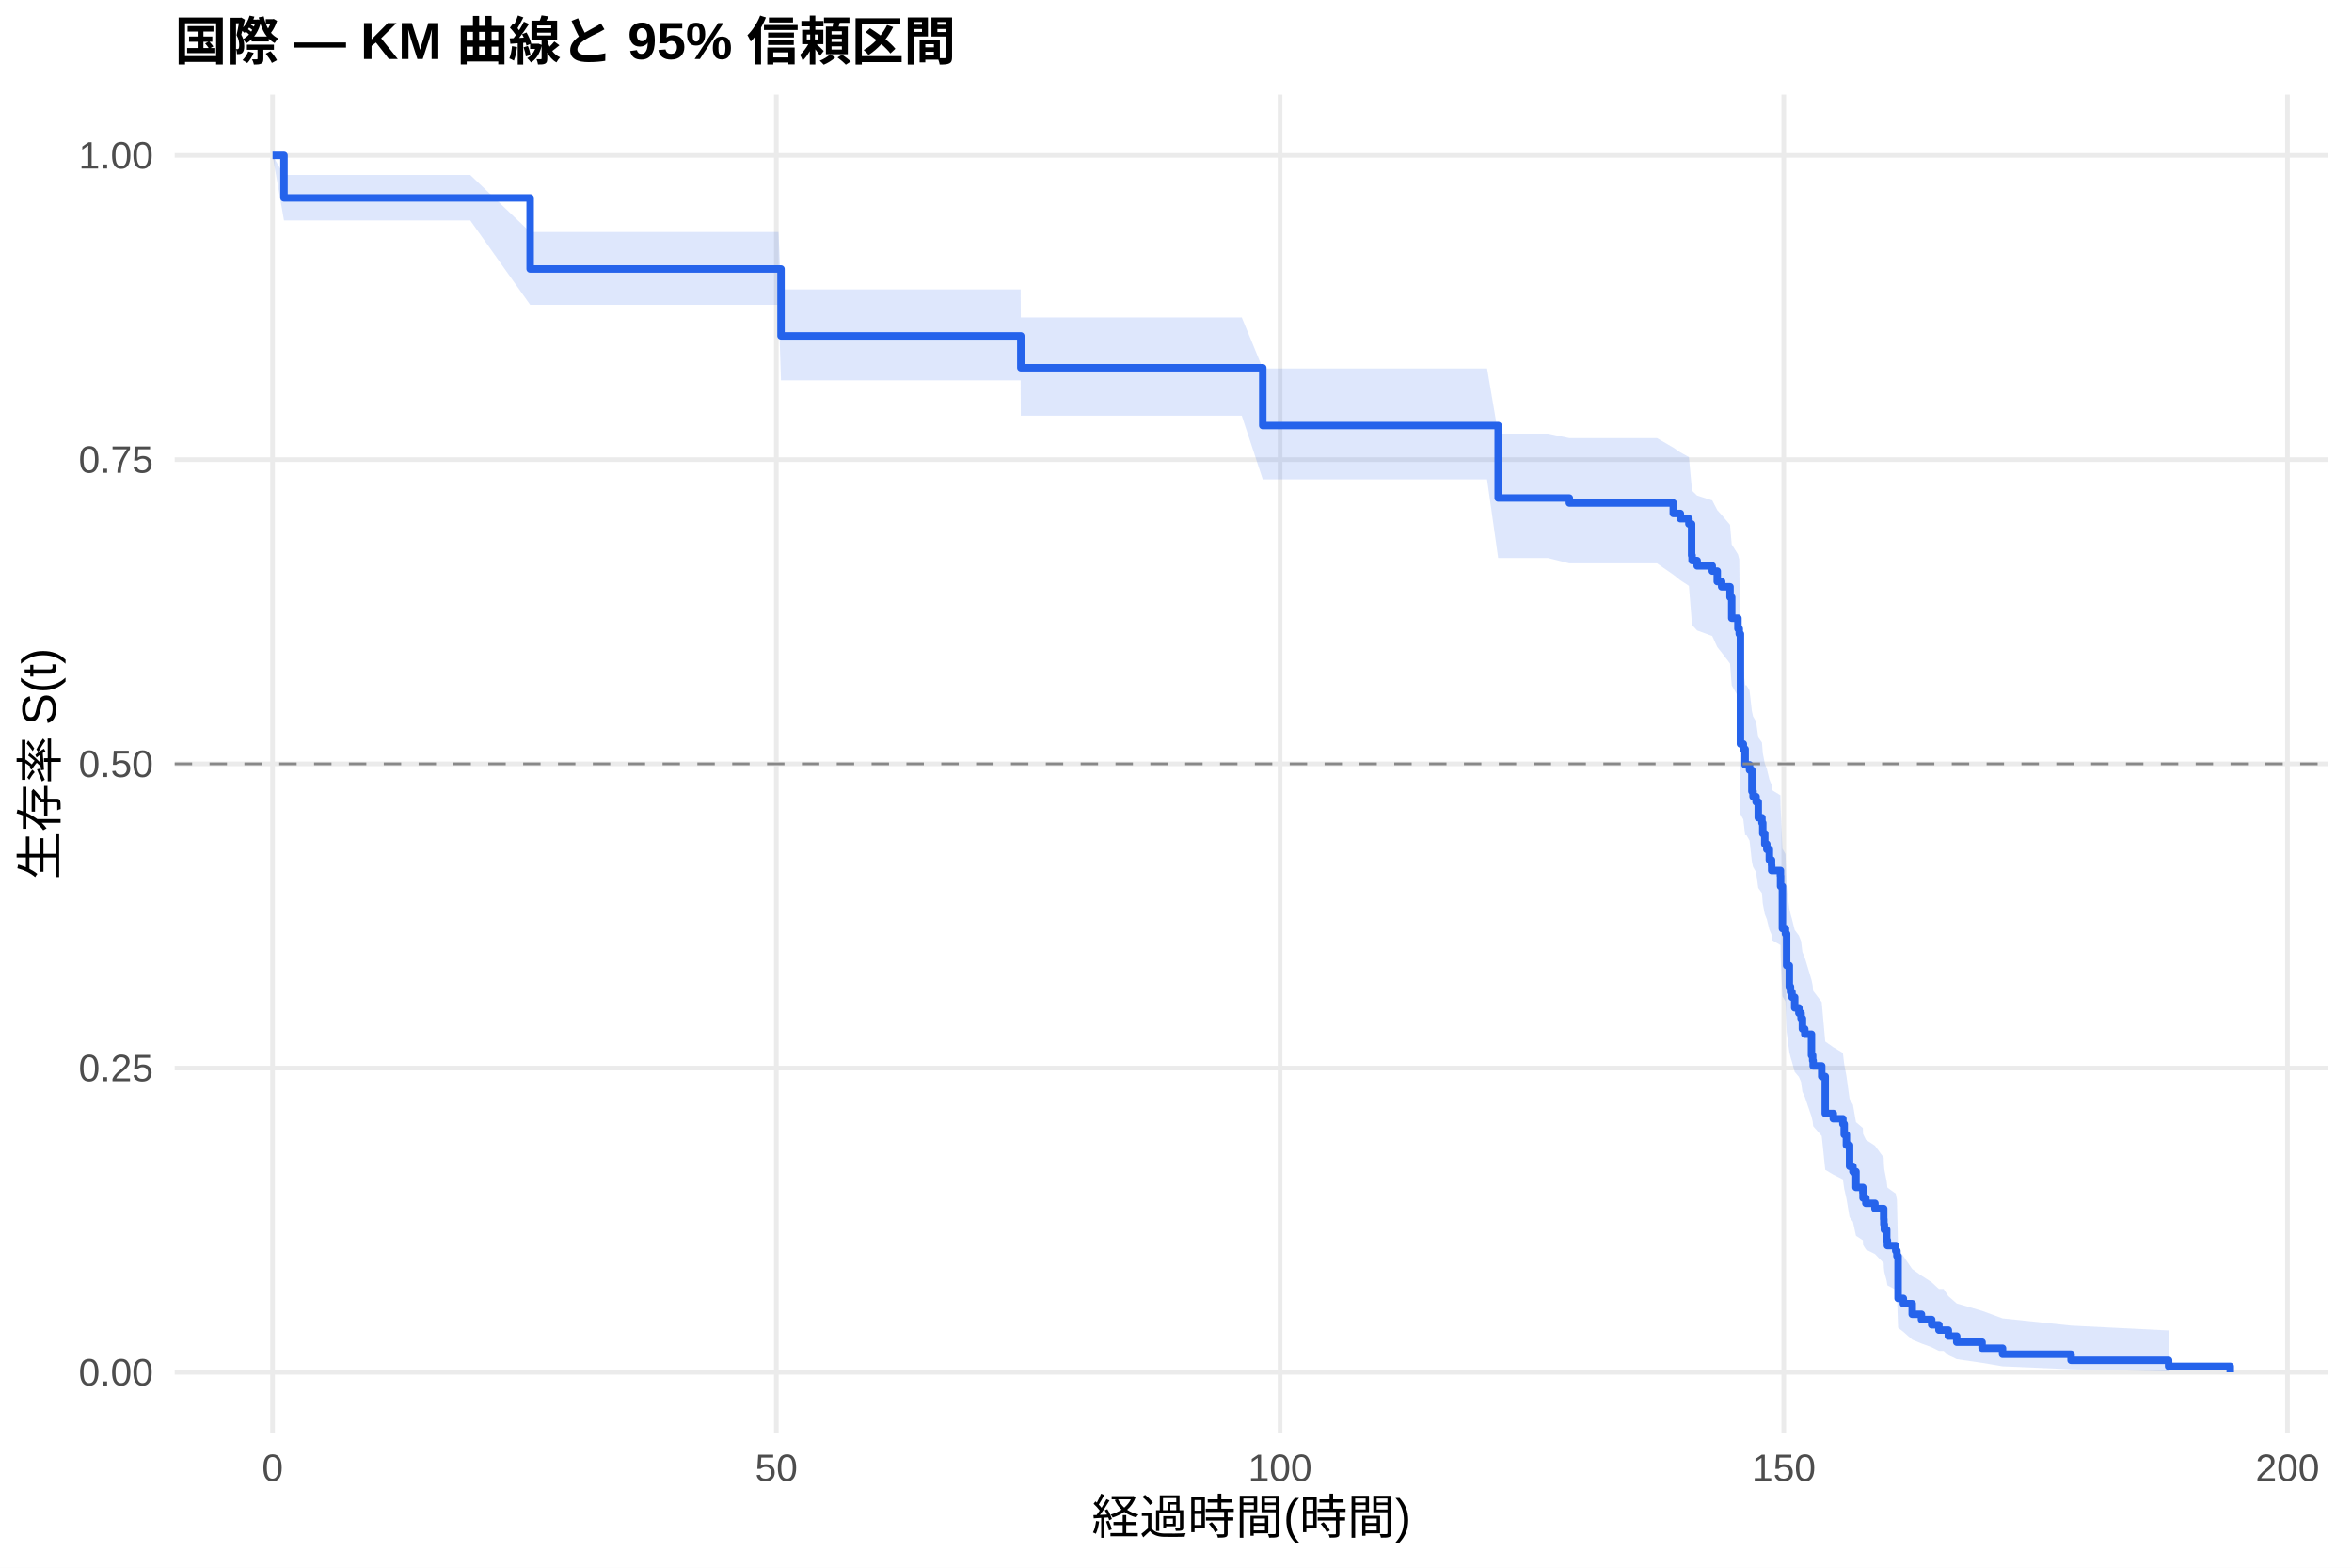
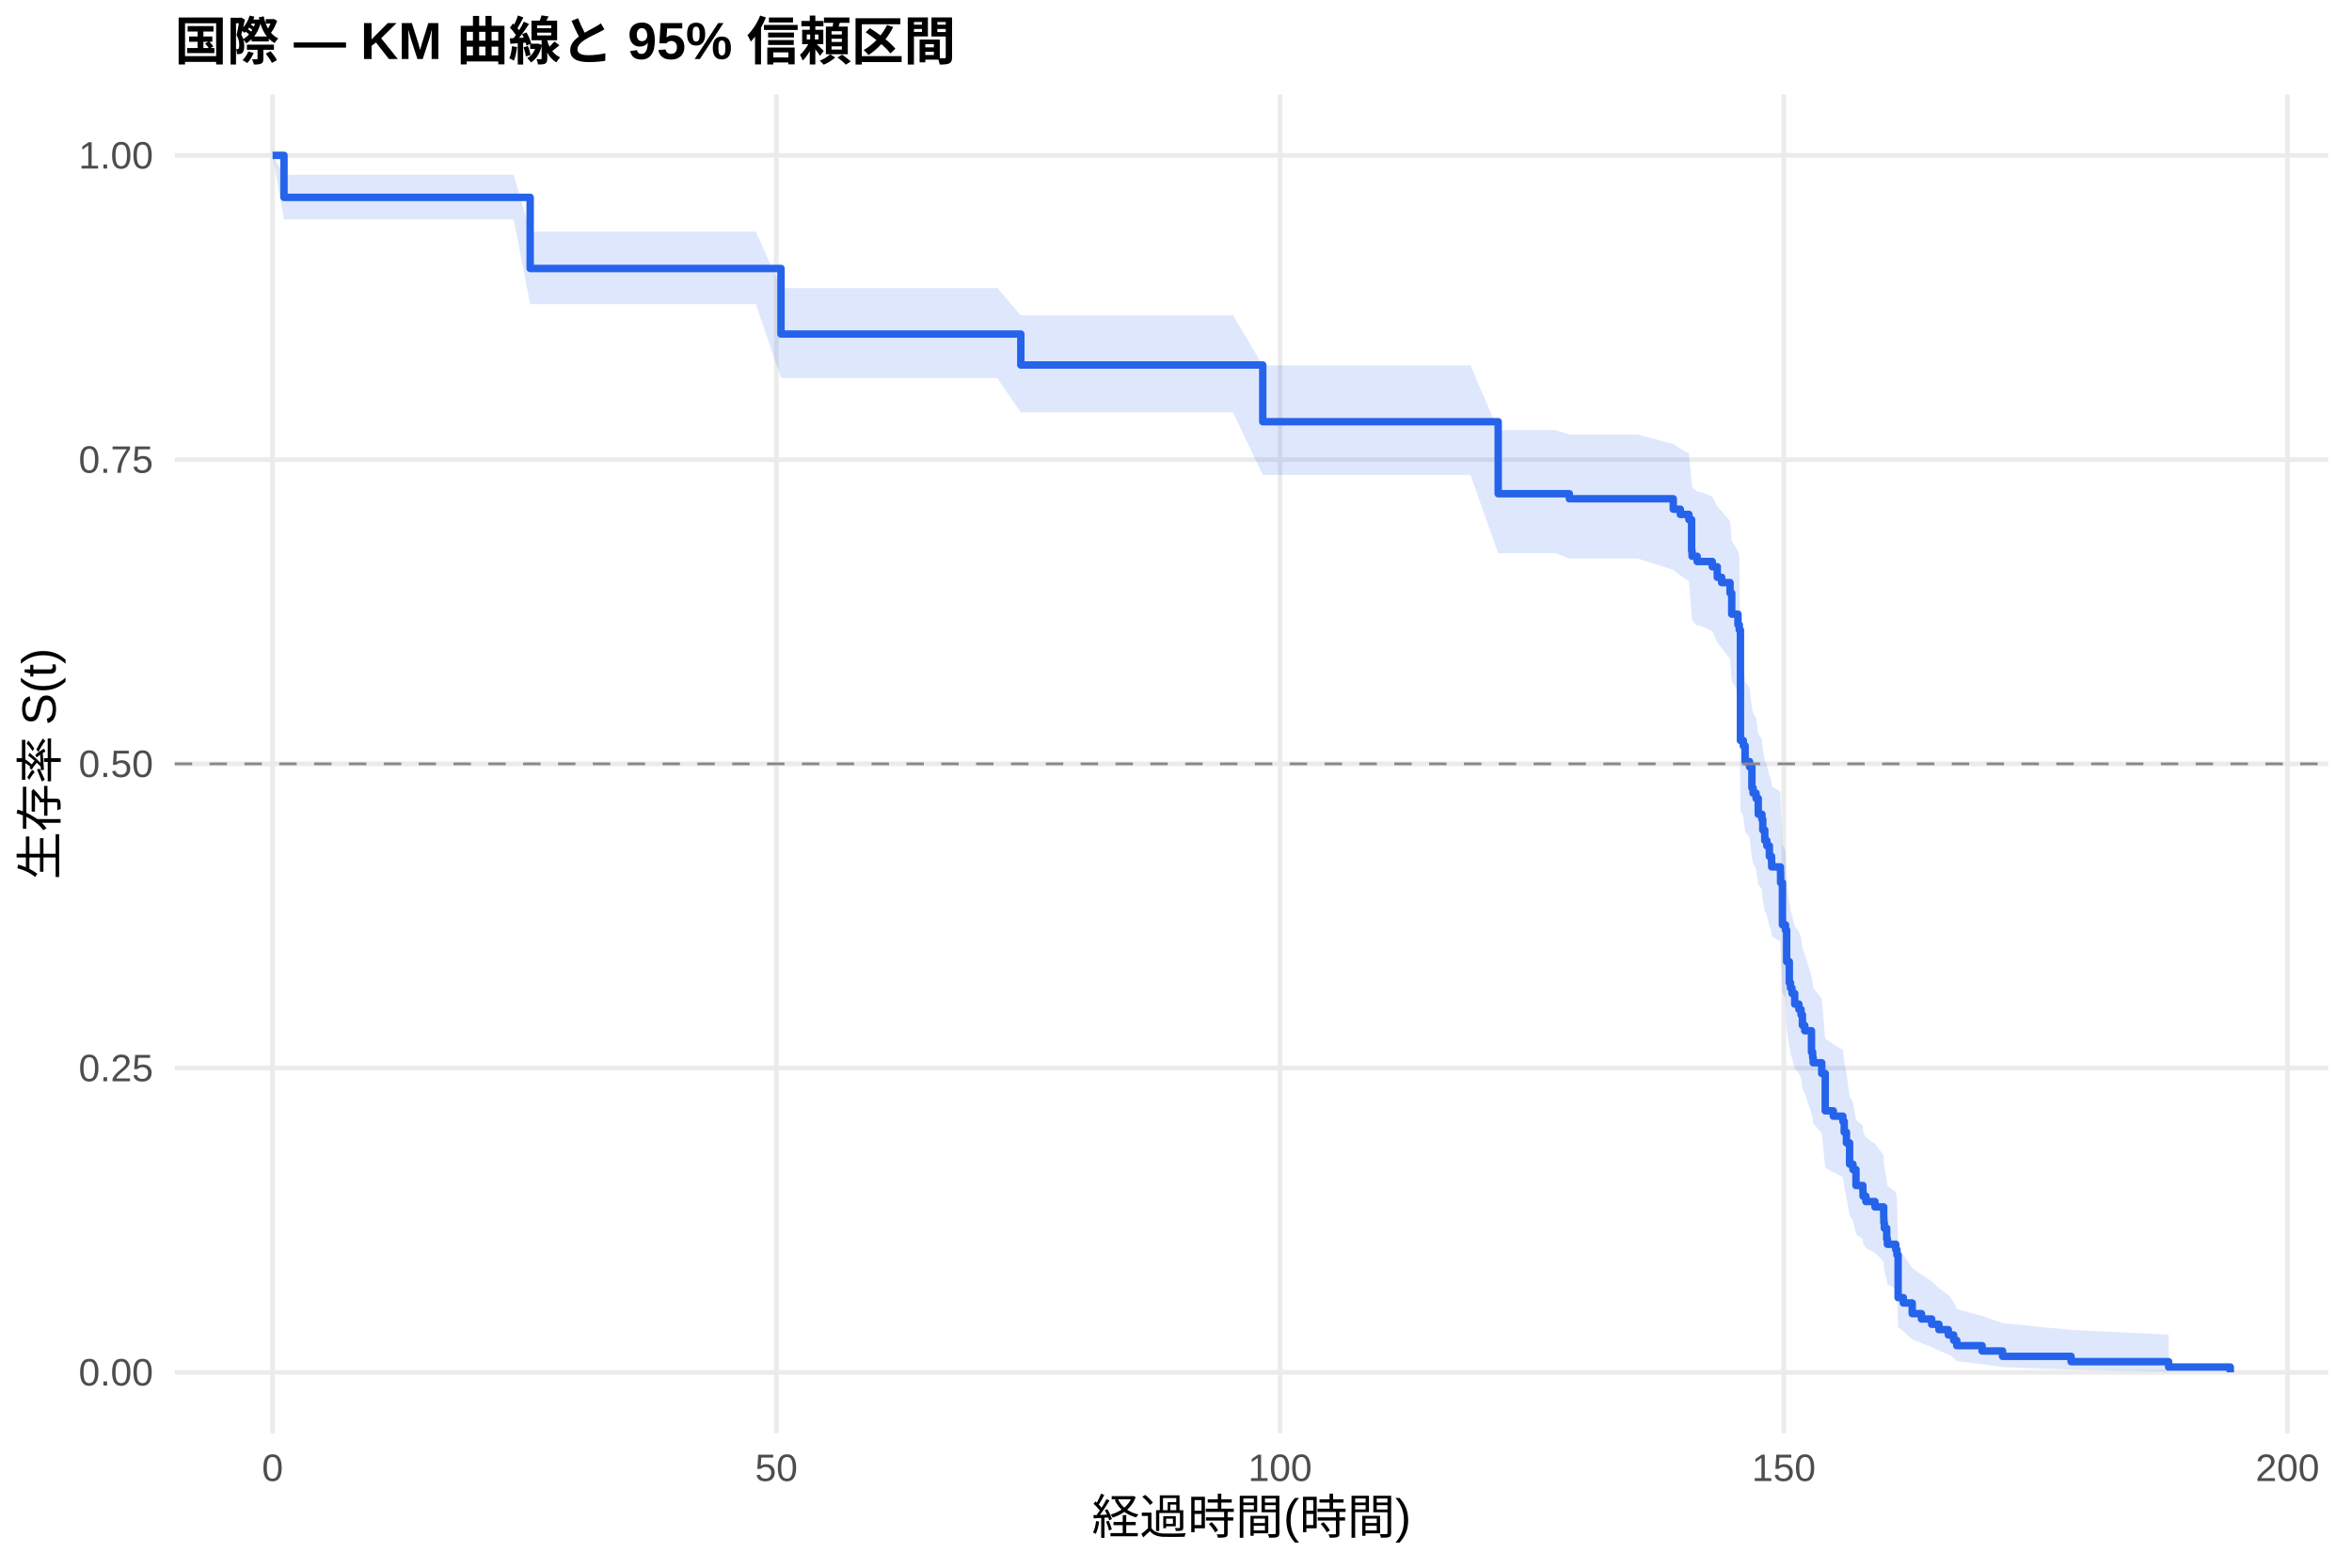
<svg xmlns="http://www.w3.org/2000/svg" width="540.00pt" height="360.00pt" viewBox="0 0 540.00 360.00">
  <g class="svglite">
    <defs>
      <style type="text/css">
    .svglite line, .svglite polyline, .svglite polygon, .svglite path, .svglite rect, .svglite circle {
      fill: none;
      stroke: #000000;
      stroke-linecap: round;
      stroke-linejoin: round;
      stroke-miterlimit: 10.00;
    }
    .svglite text {
      white-space: pre;
    }
    .svglite g.glyphgroup path {
      fill: inherit;
      stroke: none;
    }
  </style>
    </defs>
    <rect width="100%" height="100%" style="stroke: none; fill: #FFFFFF;" />
    <defs>
      <clipPath id="cpMC4wMHw1NDAuMDB8MC4wMHwzNjAuMDA=">
        <rect x="0.00" y="0.00" width="540.00" height="360.00" />
      </clipPath>
    </defs>
    <g clip-path="url(#cpMC4wMHw1NDAuMDB8MC4wMHwzNjAuMDA=)">
      <rect x="0" y="0.00" width="540.00" height="360.00" style="stroke-width: 1.07; stroke: none; fill: #FFFFFF;" />
    </g>
    <defs>
      <clipPath id="cpNDAuMTF8NTM0LjUyfDIxLjcxfDMyOS4xMg==">
        <rect x="40.11" y="21.71" width="494.41" height="307.41" />
      </clipPath>
    </defs>
    <g clip-path="url(#cpNDAuMTF8NTM0LjUyfDIxLjcxfDMyOS4xMg==)">
      <polyline points="40.11,315.14 534.52,315.14 " style="stroke-width: 1.07; stroke: #EBEBEB; stroke-linecap: butt;" />
      <polyline points="40.11,245.28 534.52,245.28 " style="stroke-width: 1.07; stroke: #EBEBEB; stroke-linecap: butt;" />
      <polyline points="40.11,175.41 534.52,175.41 " style="stroke-width: 1.07; stroke: #EBEBEB; stroke-linecap: butt;" />
      <polyline points="40.11,105.55 534.52,105.55 " style="stroke-width: 1.07; stroke: #EBEBEB; stroke-linecap: butt;" />
      <polyline points="40.11,35.68 534.52,35.68 " style="stroke-width: 1.07; stroke: #EBEBEB; stroke-linecap: butt;" />
      <polyline points="62.58,329.12 62.58,21.71 " style="stroke-width: 1.07; stroke: #EBEBEB; stroke-linecap: butt;" />
      <polyline points="178.24,329.12 178.24,21.71 " style="stroke-width: 1.07; stroke: #EBEBEB; stroke-linecap: butt;" />
      <polyline points="293.89,329.12 293.89,21.71 " style="stroke-width: 1.07; stroke: #EBEBEB; stroke-linecap: butt;" />
      <polyline points="409.54,329.12 409.54,21.71 " style="stroke-width: 1.07; stroke: #EBEBEB; stroke-linecap: butt;" />
      <polyline points="525.19,329.12 525.19,21.71 " style="stroke-width: 1.07; stroke: #EBEBEB; stroke-linecap: butt;" />
-       <polygon points="62.58,35.68 65.20,40.18 68.56,40.18 75.65,40.18 85.02,40.18 95.97,40.18 107.96,40.18 121.72,53.28 123.42,53.28 130.59,53.28 140.15,53.28 151.17,53.28 163.55,53.28 173.26,53.28 178.74,53.28 179.31,66.46 186.02,66.46 195.81,66.46 207.07,66.46 218.98,66.46 228.97,66.46 234.33,66.46 234.37,72.89 242.00,72.89 250.40,72.89 261.47,72.89 273.11,72.89 285.10,72.89 289.92,84.61 293.89,84.61 308.69,84.61 327.62,84.61 341.42,84.61 343.97,99.57 347.05,99.57 355.38,99.57 360.31,100.61 365.98,100.61 380.43,100.61 384.17,102.78 385.79,103.88 387.76,104.97 388.38,111.58 388.49,112.69 389.65,113.80 393.12,114.91 394.27,117.14 395.28,118.26 397.20,120.51 397.59,125.02 399.02,127.29 399.32,128.42 399.59,152.67 400.25,153.84 400.67,157.36 400.98,157.36 401.68,158.55 402.22,163.31 402.49,164.51 403.18,165.70 403.68,169.30 404.53,170.50 404.72,172.91 405.18,175.32 405.65,176.53 406.23,178.96 406.73,180.17 406.76,181.39 408.77,182.61 408.81,185.05 409.23,194.87 409.93,196.11 410.20,203.55 410.81,208.55 411.08,209.80 411.43,211.06 412.05,213.57 413.01,214.84 413.51,216.10 413.82,218.63 414.36,219.90 415.90,224.99 416.17,226.27 416.29,227.55 418.25,230.12 419.06,239.18 420.91,240.48 423.11,241.79 423.42,244.41 423.92,247.04 424.65,252.34 425.42,253.67 426.12,257.69 427.70,259.03 427.74,260.38 428.39,261.73 430.47,263.09 432.48,265.82 432.52,267.19 432.63,268.56 433.17,271.33 433.33,272.71 435.25,274.11 435.52,275.51 435.79,286.97 436.99,288.44 439.03,291.42 441.15,292.93 443.50,294.45 445.16,295.99 446.24,295.99 447.32,297.64 449.25,299.32 455.07,301.02 459.77,302.74 475.50,304.40 497.90,305.52 497.90,314.94 475.50,314.43 459.77,313.75 455.07,312.96 449.25,312.11 447.32,311.19 446.24,310.22 445.16,310.22 443.50,309.38 441.15,308.52 439.03,307.64 436.99,305.83 435.79,304.90 435.52,297.17 435.25,296.17 433.33,295.16 433.17,294.15 432.63,292.11 432.52,291.08 432.48,290.05 430.47,287.97 428.39,286.93 427.74,285.88 427.70,284.82 426.12,283.77 425.42,280.57 424.65,279.50 423.92,275.19 423.42,273.01 423.11,270.83 420.91,269.73 419.06,268.63 418.25,260.86 416.29,258.62 416.17,257.50 415.90,256.38 414.36,251.86 413.82,250.72 413.51,248.45 413.01,247.30 412.05,246.16 411.43,243.87 411.08,242.72 410.81,241.57 410.20,236.96 409.93,229.98 409.23,228.81 408.81,219.40 408.77,217.03 406.76,215.85 406.73,214.66 406.23,213.47 405.65,211.09 405.18,209.89 404.72,207.50 404.53,205.10 403.68,203.90 403.18,200.28 402.49,199.08 402.22,197.87 401.68,193.01 400.98,191.80 400.67,191.80 400.25,188.17 399.59,186.96 399.32,161.15 399.02,159.90 397.59,157.40 397.20,152.38 395.28,149.85 394.27,148.59 393.12,146.05 389.65,144.78 388.49,143.51 388.38,142.24 387.76,134.54 385.79,133.25 384.17,131.96 380.43,129.37 365.98,129.37 360.31,129.37 355.38,128.13 347.05,128.13 343.97,128.13 341.42,110.08 327.62,110.08 308.69,110.08 293.89,110.08 289.92,110.08 285.10,95.46 273.11,95.46 261.47,95.46 250.40,95.46 242.00,95.46 234.37,95.46 234.33,87.33 228.97,87.33 218.98,87.33 207.07,87.33 195.81,87.33 186.02,87.33 179.31,87.33 178.74,69.99 173.26,69.99 163.55,69.99 151.17,69.99 140.15,69.99 130.59,69.99 123.42,69.99 121.72,69.99 107.96,50.61 95.97,50.61 85.02,50.61 75.65,50.61 68.56,50.61 65.20,50.61 62.58,35.68 " style="stroke-width: 0.00; stroke: none; stroke-linecap: butt; fill: #2563EB; fill-opacity: 0.15;" />
-       <polyline points="62.58,35.68 65.20,40.18 68.56,40.18 75.65,40.18 85.02,40.18 95.97,40.18 107.96,40.18 121.72,53.28 123.42,53.28 130.59,53.28 140.15,53.28 151.17,53.28 163.55,53.28 173.26,53.28 178.74,53.28 179.31,66.46 186.02,66.46 195.81,66.46 207.07,66.46 218.98,66.46 228.97,66.46 234.33,66.46 234.37,72.89 242.00,72.89 250.40,72.89 261.47,72.89 273.11,72.89 285.10,72.89 289.92,84.61 293.89,84.61 308.69,84.61 327.62,84.61 341.42,84.61 343.97,99.57 347.05,99.57 355.38,99.57 360.31,100.61 365.98,100.61 380.43,100.61 384.17,102.78 385.79,103.88 387.76,104.97 388.38,111.58 388.49,112.69 389.65,113.80 393.12,114.91 394.27,117.14 395.28,118.26 397.20,120.51 397.59,125.02 399.02,127.29 399.32,128.42 399.59,152.67 400.25,153.84 400.67,157.36 400.98,157.36 401.68,158.55 402.22,163.31 402.49,164.51 403.18,165.70 403.68,169.30 404.53,170.50 404.72,172.91 405.18,175.32 405.65,176.53 406.23,178.96 406.73,180.17 406.76,181.39 408.77,182.61 408.81,185.05 409.23,194.87 409.93,196.11 410.20,203.55 410.81,208.55 411.08,209.80 411.43,211.06 412.05,213.57 413.01,214.84 413.51,216.10 413.82,218.63 414.36,219.90 415.90,224.99 416.17,226.27 416.29,227.55 418.25,230.12 419.06,239.18 420.91,240.48 423.11,241.79 423.42,244.41 423.92,247.04 424.65,252.34 425.42,253.67 426.12,257.69 427.70,259.03 427.74,260.38 428.39,261.73 430.47,263.09 432.48,265.82 432.52,267.19 432.63,268.56 433.17,271.33 433.33,272.71 435.25,274.11 435.52,275.51 435.79,286.97 436.99,288.44 439.03,291.42 441.15,292.93 443.50,294.45 445.16,295.99 446.24,295.99 447.32,297.64 449.25,299.32 455.07,301.02 459.77,302.74 475.50,304.40 497.90,305.52 " style="stroke-width: 1.07; stroke: none; stroke-linecap: butt;" />
-       <polyline points="497.90,314.94 475.50,314.43 459.77,313.75 455.07,312.96 449.25,312.11 447.32,311.19 446.24,310.22 445.16,310.22 443.50,309.38 441.15,308.52 439.03,307.64 436.99,305.83 435.79,304.90 435.52,297.17 435.25,296.17 433.33,295.16 433.17,294.15 432.63,292.11 432.52,291.08 432.48,290.05 430.47,287.97 428.39,286.93 427.74,285.88 427.70,284.82 426.12,283.77 425.42,280.57 424.65,279.50 423.92,275.19 423.42,273.01 423.11,270.83 420.91,269.73 419.06,268.63 418.25,260.86 416.29,258.62 416.17,257.50 415.90,256.38 414.36,251.86 413.82,250.72 413.51,248.45 413.01,247.30 412.05,246.16 411.43,243.87 411.08,242.72 410.81,241.57 410.20,236.96 409.93,229.98 409.23,228.81 408.81,219.40 408.77,217.03 406.76,215.85 406.73,214.66 406.23,213.47 405.65,211.09 405.18,209.89 404.72,207.50 404.53,205.10 403.68,203.90 403.18,200.28 402.49,199.08 402.22,197.87 401.68,193.01 400.98,191.80 400.67,191.80 400.25,188.17 399.59,186.96 399.32,161.15 399.02,159.90 397.59,157.40 397.20,152.38 395.28,149.85 394.27,148.59 393.12,146.05 389.65,144.78 388.49,143.51 388.38,142.24 387.76,134.54 385.79,133.25 384.17,131.96 380.43,129.37 365.98,129.37 360.31,129.37 355.38,128.13 347.05,128.13 343.97,128.13 341.42,110.08 327.62,110.08 308.69,110.08 293.89,110.08 289.92,110.08 285.10,95.46 273.11,95.46 261.47,95.46 250.40,95.46 242.00,95.46 234.37,95.46 234.33,87.33 228.97,87.33 218.98,87.33 207.07,87.33 195.81,87.33 186.02,87.33 179.31,87.33 178.74,69.99 173.26,69.99 163.55,69.99 151.17,69.99 140.15,69.99 130.59,69.99 123.42,69.99 121.72,69.99 107.96,50.61 95.97,50.61 85.02,50.61 75.65,50.61 68.56,50.61 65.20,50.61 62.58,35.68 " style="stroke-width: 1.07; stroke: none; stroke-linecap: butt;" />
-       <polyline points="62.58,35.68 65.20,35.68 65.20,45.45 68.56,45.45 68.56,45.45 75.65,45.45 75.65,45.45 85.02,45.45 85.02,45.45 95.97,45.45 95.97,45.45 107.96,45.45 107.96,45.45 121.72,45.45 121.72,61.77 123.42,61.77 123.42,61.77 130.59,61.77 130.59,61.77 140.15,61.77 140.15,61.77 151.17,61.77 151.17,61.77 163.55,61.77 163.55,61.77 173.26,61.77 173.26,61.77 178.74,61.77 178.74,61.77 179.31,61.77 179.31,77.13 186.02,77.13 186.02,77.13 195.81,77.13 195.81,77.13 207.07,77.13 207.07,77.13 218.98,77.13 218.98,77.13 228.97,77.13 228.97,77.13 234.33,77.13 234.33,77.13 234.37,77.13 234.37,84.45 242.00,84.45 242.00,84.45 250.40,84.45 250.40,84.45 261.47,84.45 261.47,84.45 273.11,84.45 273.11,84.45 285.10,84.45 285.10,84.45 289.92,84.45 289.92,97.72 293.89,97.72 293.89,97.72 308.69,97.72 308.69,97.72 327.62,97.72 327.62,97.72 341.42,97.72 341.42,97.72 343.97,97.72 343.97,114.36 347.05,114.36 347.05,114.36 355.38,114.36 355.38,114.36 360.31,114.36 360.31,115.51 365.98,115.51 365.98,115.51 380.43,115.51 380.43,115.51 384.17,115.51 384.17,117.91 385.79,117.91 385.79,119.11 387.76,119.11 387.76,120.32 388.38,120.32 388.38,127.53 388.49,127.53 388.49,128.73 389.65,128.73 389.65,129.94 393.12,129.94 393.12,131.14 394.27,131.14 394.27,133.55 395.28,133.55 395.28,134.75 397.20,134.75 397.20,137.15 397.59,137.15 397.59,141.96 399.02,141.96 399.02,144.37 399.32,144.37 399.32,145.57 399.59,145.57 399.59,170.83 400.25,170.83 400.25,172.03 400.67,172.03 400.67,175.64 400.98,175.64 400.98,175.64 401.68,175.64 401.68,176.85 402.22,176.85 402.22,181.70 402.49,181.70 402.49,182.92 403.18,182.92 403.18,184.13 403.68,184.13 403.68,187.77 404.53,187.77 404.53,188.98 404.72,188.98 404.72,191.41 405.18,191.41 405.18,193.83 405.65,193.83 405.65,195.05 406.23,195.05 406.23,197.47 406.73,197.47 406.73,198.69 406.76,198.69 406.76,199.90 408.77,199.90 408.77,201.11 408.81,201.11 408.81,203.54 409.23,203.54 409.23,213.24 409.93,213.24 409.93,214.46 410.20,214.46 410.20,221.73 410.81,221.73 410.81,226.59 411.08,226.59 411.08,227.80 411.43,227.80 411.43,229.01 412.05,229.01 412.05,231.44 413.01,231.44 413.01,232.65 413.51,232.65 413.51,233.87 413.82,233.87 413.82,236.29 414.36,236.29 414.36,237.50 415.90,237.50 415.90,242.36 416.17,242.36 416.17,243.57 416.29,243.57 416.29,244.78 418.25,244.78 418.25,247.21 419.06,247.21 419.06,255.70 420.91,255.70 420.91,256.91 423.11,256.91 423.11,258.13 423.42,258.13 423.42,260.55 423.92,260.55 423.92,262.98 424.65,262.98 424.65,267.83 425.42,267.83 425.42,269.05 426.12,269.05 426.12,272.68 427.70,272.68 427.70,273.90 427.74,273.90 427.74,275.11 428.39,275.11 428.39,276.32 430.47,276.32 430.47,277.54 432.48,277.54 432.48,279.96 432.52,279.96 432.52,281.18 432.63,281.18 432.63,282.39 433.17,282.39 433.17,284.82 433.33,284.82 433.33,286.03 435.25,286.03 435.25,287.24 435.52,287.24 435.52,288.45 435.79,288.45 435.79,298.16 436.99,298.16 436.99,299.37 439.03,299.37 439.03,301.80 441.15,301.80 441.15,303.01 443.50,303.01 443.50,304.22 445.16,304.22 445.16,305.44 446.24,305.44 446.24,305.44 447.32,305.44 447.32,306.82 449.25,306.82 449.25,308.21 455.07,308.21 455.07,309.60 459.77,309.60 459.77,310.98 475.50,310.98 475.50,312.37 497.90,312.37 497.90,313.76 512.05,313.76 512.05,315.14 " style="stroke-width: 1.71; stroke: #2563EB; stroke-linecap: butt;" />
+       <polygon points="62.58,35.68 65.20,40.12 72.57,40.12 78.54,40.12 85.64,40.12 95.00,40.12 105.95,40.12 117.94,40.12 121.72,53.19 133.40,53.19 140.57,53.19 150.13,53.19 161.16,53.19 173.53,53.19 179.31,66.15 183.25,66.15 188.72,66.15 196.01,66.15 205.80,66.15 217.06,66.15 228.97,66.15 234.37,72.41 238.95,72.41 244.31,72.41 251.98,72.41 260.39,72.41 271.45,72.41 283.09,72.41 289.92,83.91 295.08,83.91 303.87,83.91 318.68,83.91 337.60,83.91 343.97,98.75 351.41,98.75 357.03,98.75 360.31,99.79 365.36,99.79 375.96,99.79 384.17,101.95 385.79,103.04 387.76,104.13 388.38,110.72 388.49,111.82 389.65,112.93 390.42,112.93 393.12,114.04 394.27,116.28 395.28,117.40 397.20,119.65 397.59,124.18 399.02,126.45 399.32,127.59 399.59,151.91 400.25,153.09 400.67,156.63 401.68,157.81 402.22,162.56 402.49,163.75 403.18,164.94 403.68,168.52 404.53,169.72 404.72,172.12 405.18,174.52 405.65,175.73 406.23,178.15 406.73,179.36 406.76,180.57 408.77,181.78 408.81,184.21 409.23,194.00 409.93,195.23 410.20,202.64 410.81,207.62 410.97,207.62 411.08,208.88 411.43,210.15 412.05,212.68 413.01,213.95 413.51,215.22 413.82,217.78 414.36,219.05 415.90,224.19 416.17,225.48 416.29,226.77 418.25,229.36 419.06,238.49 420.91,239.80 423.11,241.12 423.42,243.76 423.92,246.41 424.65,251.76 425.42,253.10 426.12,257.15 427.70,258.51 427.74,259.87 428.39,261.23 430.47,262.60 432.48,265.35 432.52,266.73 432.63,268.12 433.17,270.91 433.33,272.31 435.25,273.72 435.52,275.13 435.79,286.70 436.99,288.18 439.03,291.19 441.15,292.71 443.50,294.25 445.16,295.80 447.32,297.38 448.55,298.97 449.25,300.58 455.07,302.21 459.77,303.84 475.50,305.41 497.90,306.48 497.90,314.97 475.50,314.53 459.77,313.95 455.07,313.28 449.25,312.56 448.55,311.80 447.32,311.00 445.16,310.17 443.50,309.32 441.15,308.45 439.03,307.55 436.99,305.73 435.79,304.79 435.52,296.97 435.25,295.96 433.33,294.94 433.17,293.92 432.63,291.85 432.52,290.81 432.48,289.77 430.47,287.67 428.39,286.61 427.74,285.55 427.70,284.48 426.12,283.41 425.42,280.18 424.65,279.10 423.92,274.73 423.42,272.53 423.11,270.31 420.91,269.20 419.06,268.09 418.25,260.23 416.29,257.96 416.17,256.82 415.90,255.68 414.36,251.11 413.82,249.96 413.51,247.65 413.01,246.50 412.05,245.34 411.43,243.02 411.08,241.86 410.97,240.69 410.81,240.69 410.20,236.08 409.93,229.12 409.23,227.96 408.81,218.57 408.77,216.21 406.76,215.03 406.73,213.84 406.23,212.66 405.65,210.28 405.18,209.09 404.72,206.70 404.53,204.31 403.68,203.11 403.18,199.51 402.49,198.30 402.22,197.10 401.68,192.26 400.67,191.04 400.25,187.39 399.59,186.17 399.32,160.18 399.02,158.92 397.59,156.40 397.20,151.34 395.28,148.80 394.27,147.52 393.12,144.97 390.42,143.69 389.65,143.69 388.49,142.41 388.38,141.14 387.76,133.44 385.79,132.15 384.17,130.85 375.96,128.26 365.36,128.26 360.31,128.26 357.03,127.02 351.41,127.02 343.97,127.02 337.60,109.05 318.68,109.05 303.87,109.05 295.08,109.05 289.92,109.05 283.09,94.70 271.45,94.70 260.39,94.70 251.98,94.70 244.31,94.70 238.95,94.70 234.37,94.70 228.97,86.82 217.06,86.82 205.80,86.82 196.01,86.82 188.72,86.82 183.25,86.82 179.31,86.82 173.53,69.83 161.16,69.83 150.13,69.83 140.57,69.83 133.40,69.83 121.72,69.83 117.94,50.42 105.95,50.42 95.00,50.42 85.64,50.42 78.54,50.42 72.57,50.42 65.20,50.42 62.58,35.68 " style="stroke-width: 0.00; stroke: none; stroke-linecap: butt; fill: #2563EB; fill-opacity: 0.15;" />
+       <polyline points="62.58,35.68 65.20,40.12 72.57,40.12 78.54,40.12 85.64,40.12 95.00,40.12 105.95,40.12 117.94,40.12 121.72,53.19 133.40,53.19 140.57,53.19 150.13,53.19 161.16,53.19 173.53,53.19 179.31,66.15 183.25,66.15 188.72,66.15 196.01,66.15 205.80,66.15 217.06,66.15 228.97,66.15 234.37,72.41 238.95,72.41 244.31,72.41 251.98,72.41 260.39,72.41 271.45,72.41 283.09,72.41 289.92,83.91 295.08,83.91 303.87,83.91 318.68,83.91 337.60,83.91 343.97,98.75 351.41,98.75 357.03,98.75 360.31,99.79 365.36,99.79 375.96,99.79 384.17,101.95 385.79,103.04 387.76,104.13 388.38,110.72 388.49,111.82 389.65,112.93 390.42,112.93 393.12,114.04 394.27,116.28 395.28,117.40 397.20,119.65 397.59,124.18 399.02,126.45 399.32,127.59 399.59,151.91 400.25,153.09 400.67,156.63 401.68,157.81 402.22,162.56 402.49,163.75 403.18,164.94 403.68,168.52 404.53,169.72 404.72,172.12 405.18,174.52 405.65,175.73 406.23,178.15 406.73,179.36 406.76,180.57 408.77,181.78 408.81,184.21 409.23,194.00 409.93,195.23 410.20,202.64 410.81,207.62 410.97,207.62 411.08,208.88 411.43,210.15 412.05,212.68 413.01,213.95 413.51,215.22 413.82,217.78 414.36,219.05 415.90,224.19 416.17,225.48 416.29,226.77 418.25,229.36 419.06,238.49 420.91,239.80 423.11,241.12 423.42,243.76 423.92,246.41 424.65,251.76 425.42,253.10 426.12,257.15 427.70,258.51 427.74,259.87 428.39,261.23 430.47,262.60 432.48,265.35 432.52,266.73 432.63,268.12 433.17,270.91 433.33,272.31 435.25,273.72 435.52,275.13 435.79,286.70 436.99,288.18 439.03,291.19 441.15,292.71 443.50,294.25 445.16,295.80 447.32,297.38 448.55,298.97 449.25,300.58 455.07,302.21 459.77,303.84 475.50,305.41 497.90,306.48 " style="stroke-width: 1.07; stroke: none; stroke-linecap: butt;" />
+       <polyline points="497.90,314.97 475.50,314.53 459.77,313.95 455.07,313.28 449.25,312.56 448.55,311.80 447.32,311.00 445.16,310.17 443.50,309.32 441.15,308.45 439.03,307.55 436.99,305.73 435.79,304.79 435.52,296.97 435.25,295.96 433.33,294.94 433.17,293.92 432.63,291.85 432.52,290.81 432.48,289.77 430.47,287.67 428.39,286.61 427.74,285.55 427.70,284.48 426.12,283.41 425.42,280.18 424.65,279.10 423.92,274.73 423.42,272.53 423.11,270.31 420.91,269.20 419.06,268.09 418.25,260.23 416.29,257.96 416.17,256.82 415.90,255.68 414.36,251.11 413.82,249.96 413.51,247.65 413.01,246.50 412.05,245.34 411.43,243.02 411.08,241.86 410.97,240.69 410.81,240.69 410.20,236.08 409.93,229.12 409.23,227.96 408.81,218.57 408.77,216.21 406.76,215.03 406.73,213.84 406.23,212.66 405.65,210.28 405.18,209.09 404.72,206.70 404.53,204.31 403.68,203.11 403.18,199.51 402.49,198.30 402.22,197.10 401.68,192.26 400.67,191.04 400.25,187.39 399.59,186.17 399.32,160.18 399.02,158.92 397.59,156.40 397.20,151.34 395.28,148.80 394.27,147.52 393.12,144.97 390.42,143.69 389.65,143.69 388.49,142.41 388.38,141.14 387.76,133.44 385.79,132.15 384.17,130.85 375.96,128.26 365.36,128.26 360.31,128.26 357.03,127.02 351.41,127.02 343.97,127.02 337.60,109.05 318.68,109.05 303.87,109.05 295.08,109.05 289.92,109.05 283.09,94.70 271.45,94.70 260.39,94.70 251.98,94.70 244.31,94.70 238.95,94.70 234.37,94.70 228.97,86.82 217.06,86.82 205.80,86.82 196.01,86.82 188.72,86.82 183.25,86.82 179.31,86.82 173.53,69.83 161.16,69.83 150.13,69.83 140.57,69.83 133.40,69.83 121.72,69.83 117.94,50.42 105.95,50.42 95.00,50.42 85.64,50.42 78.54,50.42 72.57,50.42 65.20,50.42 62.58,35.68 " style="stroke-width: 1.07; stroke: none; stroke-linecap: butt;" />
+       <polyline points="62.58,35.68 65.20,35.68 65.20,45.32 72.57,45.32 72.57,45.32 78.54,45.32 78.54,45.32 85.64,45.32 85.64,45.32 95.00,45.32 95.00,45.32 105.95,45.32 105.95,45.32 117.94,45.32 117.94,45.32 121.72,45.32 121.72,61.65 133.40,61.65 133.40,61.65 140.57,61.65 140.57,61.65 150.13,61.65 150.13,61.65 161.16,61.65 161.16,61.65 173.53,61.65 173.53,61.65 179.31,61.65 179.31,76.71 183.25,76.71 183.25,76.71 188.72,76.71 188.72,76.71 196.01,76.71 196.01,76.71 205.80,76.71 205.80,76.71 217.06,76.71 217.06,76.71 228.97,76.71 228.97,76.71 234.37,76.71 234.37,83.82 238.95,83.82 238.95,83.82 244.31,83.82 244.31,83.82 251.98,83.82 251.98,83.82 260.39,83.82 260.39,83.82 271.45,83.82 271.45,83.82 283.09,83.82 283.09,83.82 289.92,83.82 289.92,96.84 295.08,96.84 295.08,96.84 303.87,96.84 303.87,96.84 318.68,96.84 318.68,96.84 337.60,96.84 337.60,96.84 343.97,96.84 343.97,113.38 351.41,113.38 351.41,113.38 357.03,113.38 357.03,113.38 360.31,113.38 360.31,114.53 365.36,114.53 365.36,114.53 375.96,114.53 375.96,114.53 384.17,114.53 384.17,116.93 385.79,116.93 385.79,118.13 387.76,118.13 387.76,119.33 388.38,119.33 388.38,126.54 388.49,126.54 388.49,127.74 389.65,127.74 389.65,128.94 390.42,128.94 390.42,128.94 393.12,128.94 393.12,130.15 394.27,130.15 394.27,132.57 395.28,132.57 395.28,133.78 397.20,133.78 397.20,136.20 397.59,136.20 397.59,141.03 399.02,141.03 399.02,143.45 399.32,143.45 399.32,144.66 399.59,144.66 399.59,170.05 400.25,170.05 400.25,171.26 400.67,171.26 400.67,174.89 401.68,174.89 401.68,176.10 402.22,176.10 402.22,180.93 402.49,180.93 402.49,182.14 403.18,182.14 403.18,183.35 403.68,183.35 403.68,186.98 404.53,186.98 404.53,188.19 404.72,188.19 404.72,190.61 405.18,190.61 405.18,193.02 405.65,193.02 405.65,194.23 406.23,194.23 406.23,196.65 406.73,196.65 406.73,197.86 406.76,197.86 406.76,199.07 408.77,199.07 408.77,200.28 408.81,200.28 408.81,202.70 409.23,202.70 409.23,212.37 409.93,212.37 409.93,213.58 410.20,213.58 410.20,220.83 410.81,220.83 410.81,225.67 410.97,225.67 410.97,225.67 411.08,225.67 411.08,226.90 411.43,226.90 411.43,228.12 412.05,228.12 412.05,230.57 413.01,230.57 413.01,231.80 413.51,231.80 413.51,233.02 413.82,233.02 413.82,235.47 414.36,235.47 414.36,236.70 415.90,236.70 415.90,241.60 416.17,241.60 416.17,242.83 416.29,242.83 416.29,244.05 418.25,244.05 418.25,246.51 419.06,246.51 419.06,255.09 420.91,255.09 420.91,256.31 423.11,256.31 423.11,257.54 423.42,257.54 423.42,259.99 423.92,259.99 423.92,262.44 424.65,262.44 424.65,267.34 425.42,267.34 425.42,268.57 426.12,268.57 426.12,272.24 427.70,272.24 427.70,273.47 427.74,273.47 427.74,274.70 428.39,274.70 428.39,275.92 430.47,275.92 430.47,277.15 432.48,277.15 432.48,279.60 432.52,279.60 432.52,280.82 432.63,280.82 432.63,282.05 433.17,282.05 433.17,284.50 433.33,284.50 433.33,285.73 435.25,285.73 435.25,286.95 435.52,286.95 435.52,288.18 435.79,288.18 435.79,297.98 436.99,297.98 436.99,299.21 439.03,299.21 439.03,301.66 441.15,301.66 441.15,302.89 443.50,302.89 443.50,304.11 445.16,304.11 445.16,305.34 447.32,305.34 447.32,306.56 448.55,306.56 448.55,307.79 449.25,307.79 449.25,309.01 455.07,309.01 455.07,310.24 459.77,310.24 459.77,311.47 475.50,311.47 475.50,312.69 497.90,312.69 497.90,313.92 512.05,313.92 512.05,315.14 " style="stroke-width: 1.71; stroke: #2563EB; stroke-linecap: butt;" />
      <line x1="40.11" y1="175.41" x2="534.52" y2="175.41" style="stroke-width: 0.64; stroke: #888888; stroke-dasharray: 4.00,4.00; stroke-linecap: butt;" />
    </g>
    <g clip-path="url(#cpMC4wMHw1NDAuMDB8MC4wMHwzNjAuMDA=)">
      <text x="35.18" y="318.17" text-anchor="end" style="font-size: 8.80px;fill: #4D4D4D; font-family: &quot;Liberation Sans&quot;;" textLength="17.11px" lengthAdjust="spacingAndGlyphs">0.00</text>
      <text x="35.18" y="248.30" text-anchor="end" style="font-size: 8.80px;fill: #4D4D4D; font-family: &quot;Liberation Sans&quot;;" textLength="17.11px" lengthAdjust="spacingAndGlyphs">0.25</text>
      <text x="35.18" y="178.44" text-anchor="end" style="font-size: 8.80px;fill: #4D4D4D; font-family: &quot;Liberation Sans&quot;;" textLength="17.11px" lengthAdjust="spacingAndGlyphs">0.50</text>
      <text x="35.18" y="108.57" text-anchor="end" style="font-size: 8.80px;fill: #4D4D4D; font-family: &quot;Liberation Sans&quot;;" textLength="17.11px" lengthAdjust="spacingAndGlyphs">0.75</text>
      <text x="35.18" y="38.71" text-anchor="end" style="font-size: 8.80px;fill: #4D4D4D; font-family: &quot;Liberation Sans&quot;;" textLength="17.11px" lengthAdjust="spacingAndGlyphs">1.00</text>
      <text x="62.58" y="340.10" text-anchor="middle" style="font-size: 8.80px;fill: #4D4D4D; font-family: &quot;Liberation Sans&quot;;" textLength="4.89px" lengthAdjust="spacingAndGlyphs">0</text>
      <text x="178.24" y="340.10" text-anchor="middle" style="font-size: 8.80px;fill: #4D4D4D; font-family: &quot;Liberation Sans&quot;;" textLength="9.78px" lengthAdjust="spacingAndGlyphs">50</text>
      <text x="293.89" y="340.10" text-anchor="middle" style="font-size: 8.80px;fill: #4D4D4D; font-family: &quot;Liberation Sans&quot;;" textLength="14.67px" lengthAdjust="spacingAndGlyphs">100</text>
      <text x="409.54" y="340.10" text-anchor="middle" style="font-size: 8.80px;fill: #4D4D4D; font-family: &quot;Liberation Sans&quot;;" textLength="14.67px" lengthAdjust="spacingAndGlyphs">150</text>
      <text x="525.19" y="340.10" text-anchor="middle" style="font-size: 8.80px;fill: #4D4D4D; font-family: &quot;Liberation Sans&quot;;" textLength="14.67px" lengthAdjust="spacingAndGlyphs">200</text>
      <text x="287.32" y="352.24" text-anchor="middle" style="font-size: 11.00px; font-family: &quot;Liberation Sans&quot;;" textLength="73.31px" lengthAdjust="spacingAndGlyphs">経過時間(時間)</text>
      <text transform="translate(13.05,175.41) rotate(-90)" text-anchor="middle" style="font-size: 11.00px; font-family: &quot;Liberation Sans&quot;;" textLength="53.78px" lengthAdjust="spacingAndGlyphs">生存率 S(t)</text>
      <text x="40.11" y="13.74" style="font-size: 12.00px; font-weight: bold; font-family: &quot;Liberation Sans&quot;;" textLength="179.33px" lengthAdjust="spacingAndGlyphs">国際 — KM 曲線と 95% 信頼区間</text>
    </g>
  </g>
</svg>
